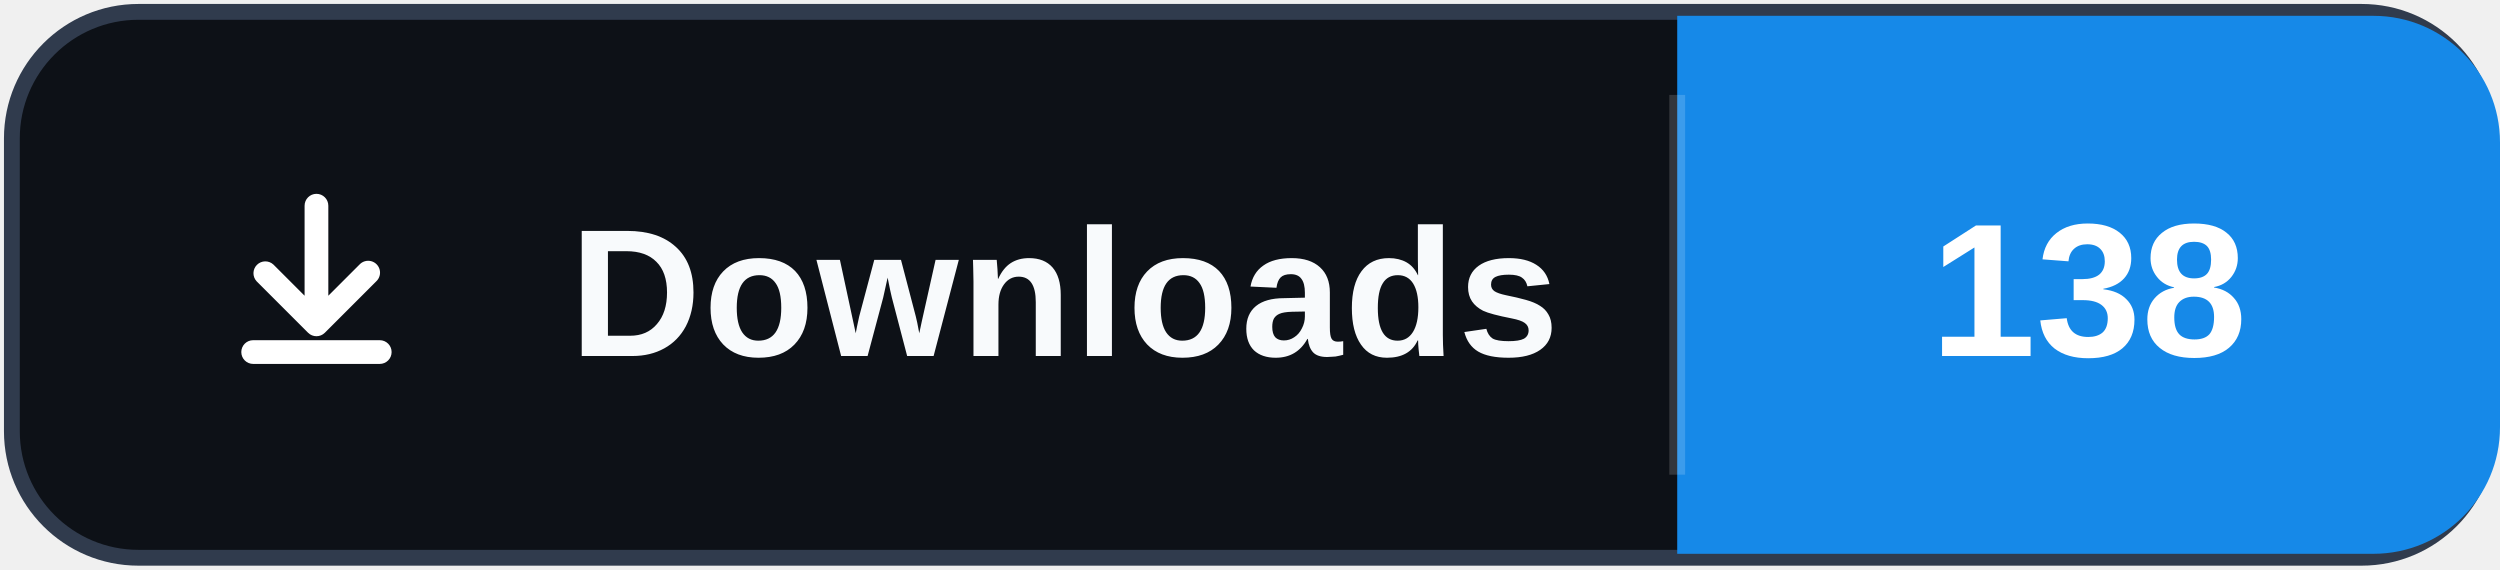
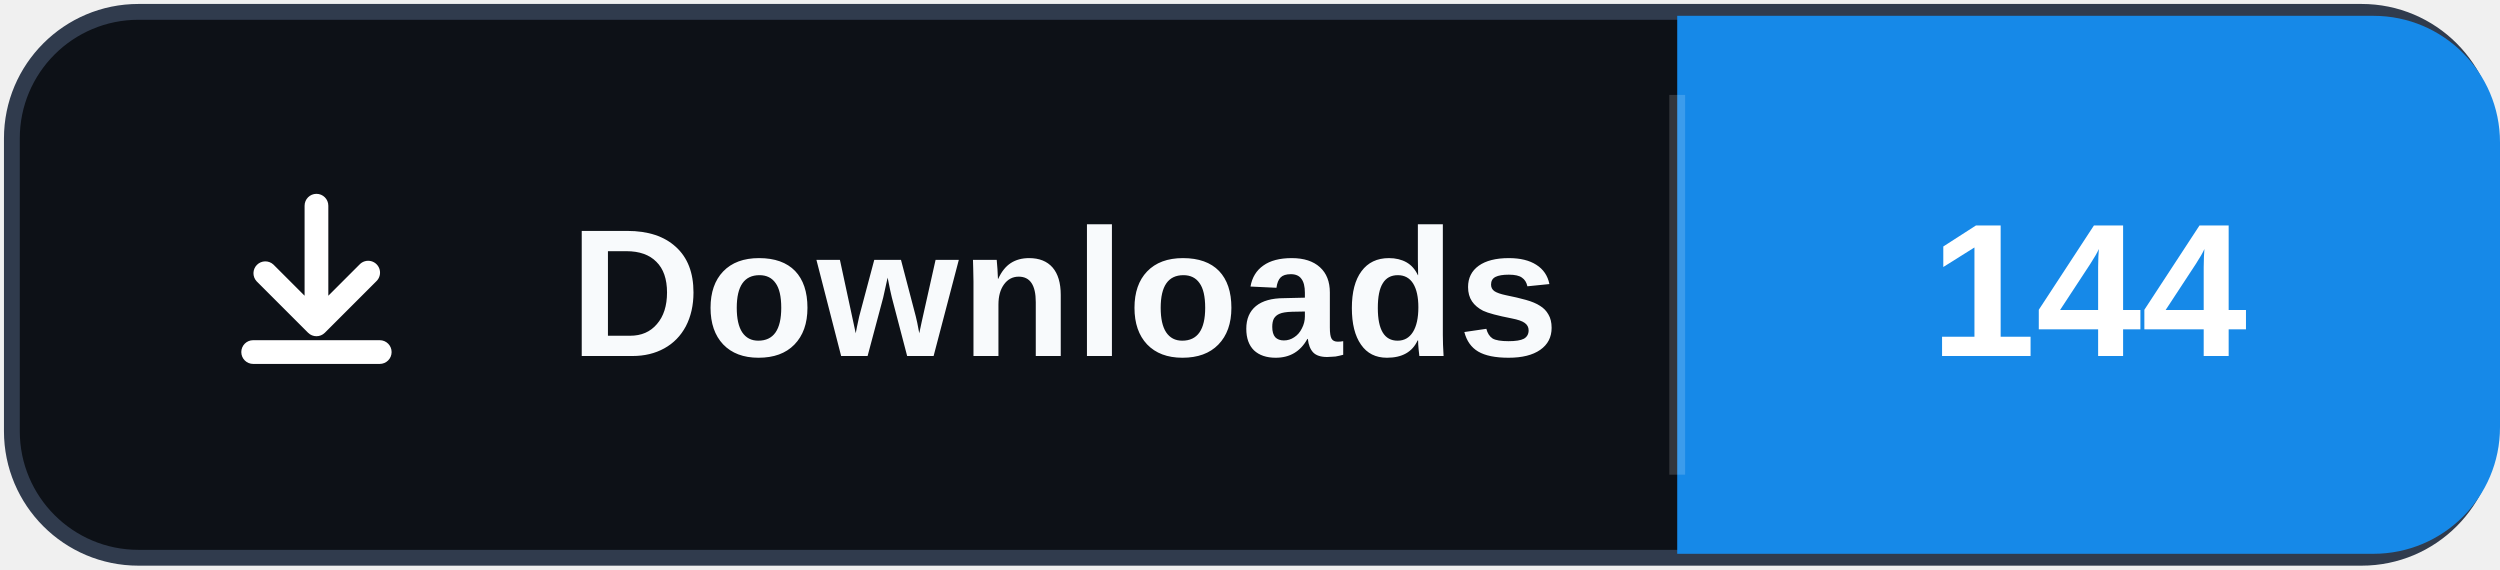
- <svg xmlns="http://www.w3.org/2000/svg" width="158" height="36" role="img" aria-label="Downloads: 138">
+ <svg xmlns="http://www.w3.org/2000/svg" width="158" height="36" role="img" aria-label="Downloads: 144">
  <rect x="0.75" y="0.75" width="156.5" height="34.5" rx="8" fill="#0d1117" stroke="#303b4d" />
  <path d="M106 1h44a8 8 0 0 1 8 8v18a8 8 0 0 1-8 8h-44Z" fill="#1689E8" />
  <path d="M106 6v24" stroke="#ffffff" stroke-opacity=".16" />
  <svg x="12" y="10" width="16" height="16" viewBox="0 0 16 16" aria-hidden="true">
    <path fill="#ffffff" d="M8 2.25a.75.75 0 0 1 .75.75v5.69l1.97-1.97a.75.75 0 1 1 1.06 1.06l-3.25 3.25a.75.75 0 0 1-1.06 0L4.22 7.78a.75.75 0 0 1 1.06-1.06l1.97 1.97V3A.75.75 0 0 1 8 2.25Zm-4.75 10a.75.75 0 0 1 .75-.75h8a.75.75 0 0 1 0 1.5H4a.75.75 0 0 1-.75-.75Z" />
  </svg>
  <text x="36" y="22.5" fill="#f8fafc" font-family="Segoe UI,Arial,sans-serif" font-size="11.5" font-weight="700" letter-spacing=".15">Downloads</text>
-   <text x="132" y="22.5" fill="#ffffff" text-anchor="middle" font-family="Segoe UI,Arial,sans-serif" font-size="12" font-weight="700">138</text>
+   <text x="132" y="22.5" fill="#ffffff" text-anchor="middle" font-family="Segoe UI,Arial,sans-serif" font-size="12" font-weight="700">144</text>
</svg>
